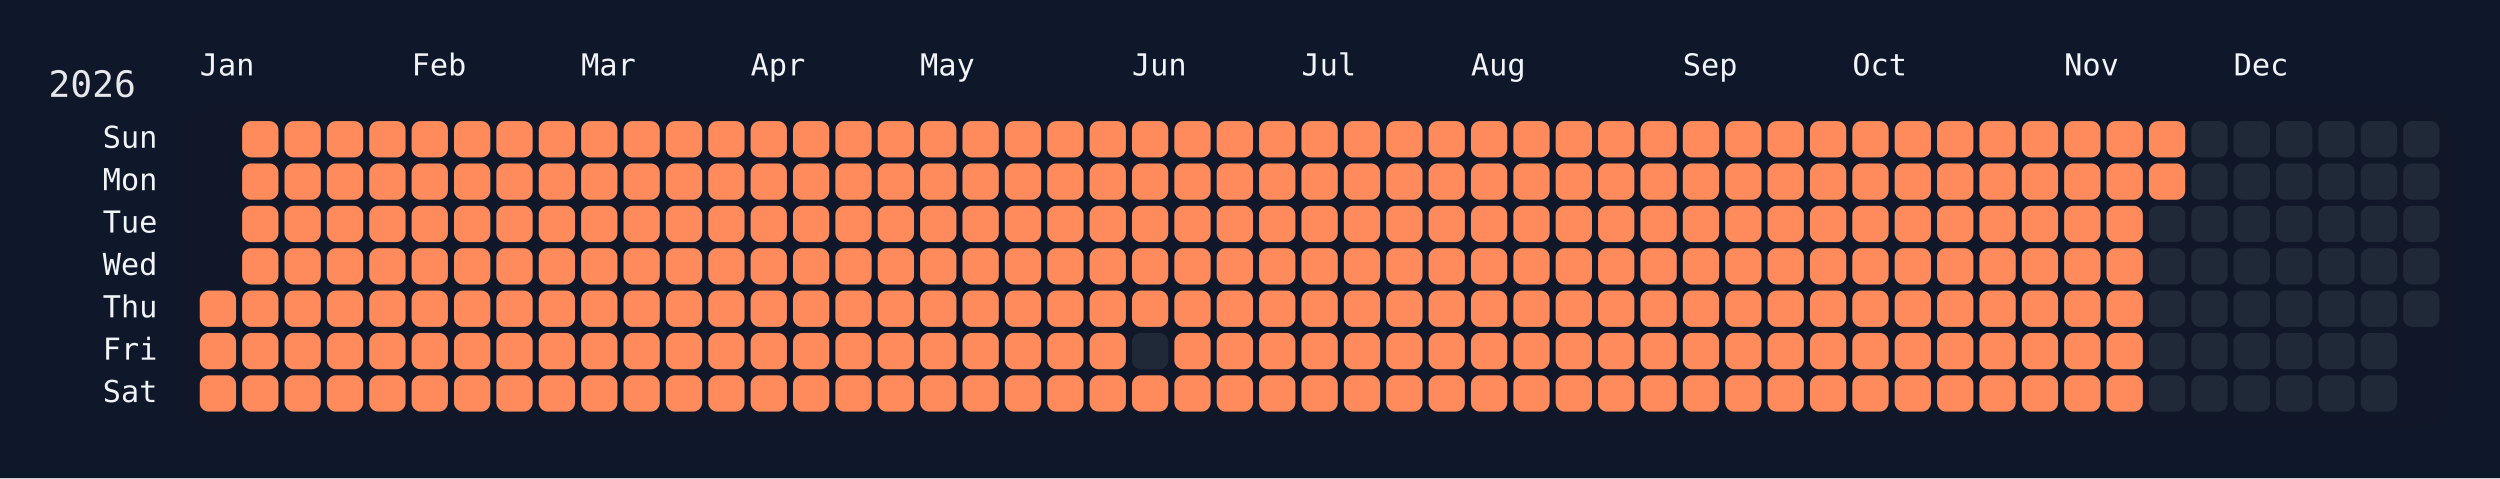
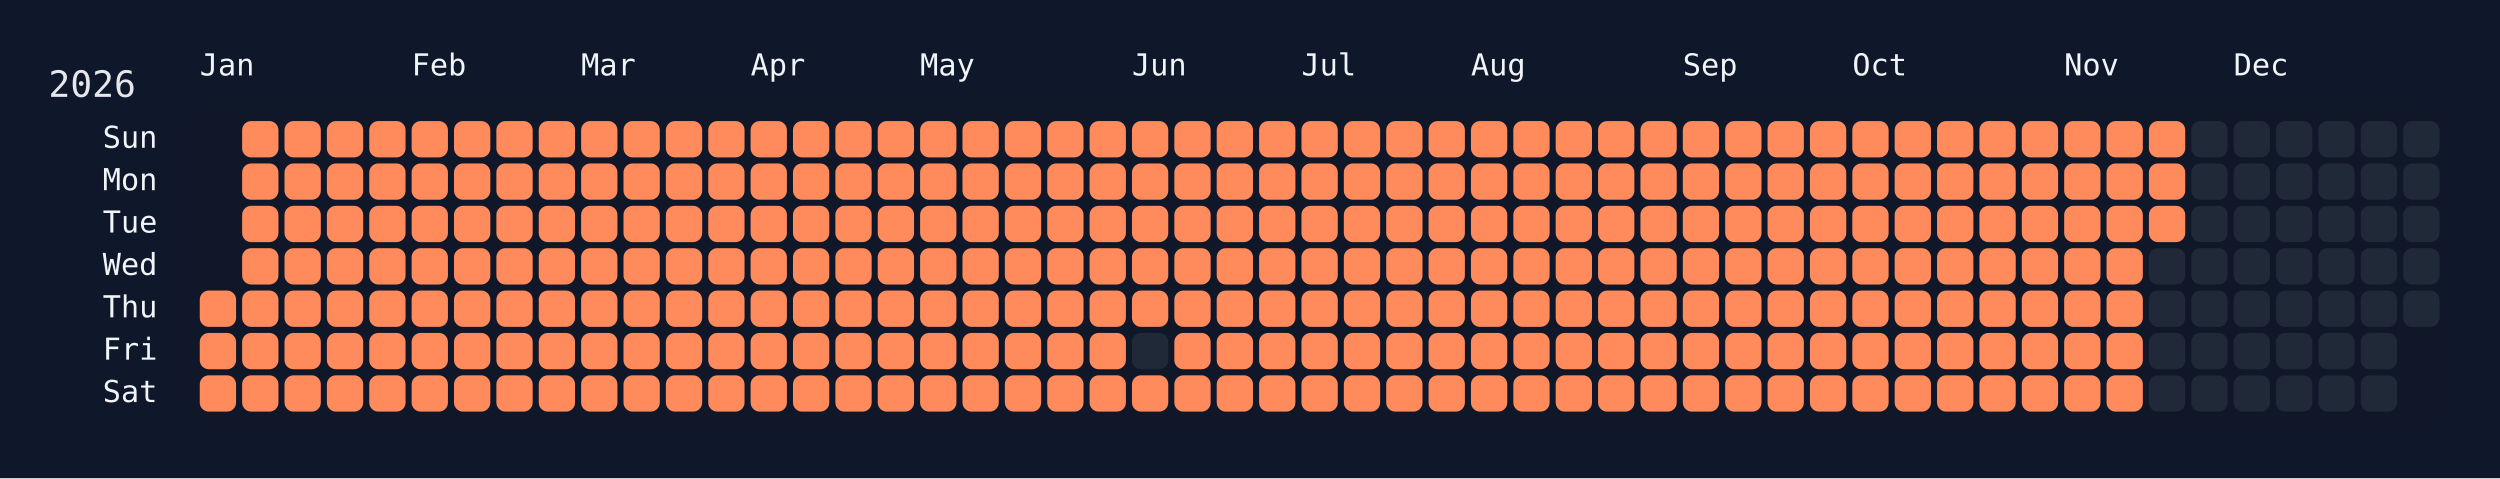
<svg xmlns="http://www.w3.org/2000/svg" width="826" height="158" viewBox="0 0 826 158">
  <rect width="826" height="158" fill="#0f172a" />
  <rect x="60" y="34" width="750" height="108" rx="12" ry="12" fill="rgba(15, 23, 42, 0.8)" />
  <text x="16" y="32" font-size="12" fill="#e5e7eb" font-family="JetBrains Mono, ui-monospace, SFMono-Regular, Menlo, Monaco, Consolas, monospace">2026</text>
  <text x="66" y="18" font-size="10" fill="#f1f5f9" font-family="JetBrains Mono, ui-monospace, SFMono-Regular, Menlo, Monaco, Consolas, monospace" dominant-baseline="hanging">Jan</text>
  <text x="136" y="18" font-size="10" fill="#f1f5f9" font-family="JetBrains Mono, ui-monospace, SFMono-Regular, Menlo, Monaco, Consolas, monospace" dominant-baseline="hanging">Feb</text>
  <text x="192" y="18" font-size="10" fill="#f1f5f9" font-family="JetBrains Mono, ui-monospace, SFMono-Regular, Menlo, Monaco, Consolas, monospace" dominant-baseline="hanging">Mar</text>
  <text x="248" y="18" font-size="10" fill="#f1f5f9" font-family="JetBrains Mono, ui-monospace, SFMono-Regular, Menlo, Monaco, Consolas, monospace" dominant-baseline="hanging">Apr</text>
  <text x="304" y="18" font-size="10" fill="#f1f5f9" font-family="JetBrains Mono, ui-monospace, SFMono-Regular, Menlo, Monaco, Consolas, monospace" dominant-baseline="hanging">May</text>
  <text x="374" y="18" font-size="10" fill="#f1f5f9" font-family="JetBrains Mono, ui-monospace, SFMono-Regular, Menlo, Monaco, Consolas, monospace" dominant-baseline="hanging">Jun</text>
  <text x="430" y="18" font-size="10" fill="#f1f5f9" font-family="JetBrains Mono, ui-monospace, SFMono-Regular, Menlo, Monaco, Consolas, monospace" dominant-baseline="hanging">Jul</text>
  <text x="486" y="18" font-size="10" fill="#f1f5f9" font-family="JetBrains Mono, ui-monospace, SFMono-Regular, Menlo, Monaco, Consolas, monospace" dominant-baseline="hanging">Aug</text>
  <text x="556" y="18" font-size="10" fill="#f1f5f9" font-family="JetBrains Mono, ui-monospace, SFMono-Regular, Menlo, Monaco, Consolas, monospace" dominant-baseline="hanging">Sep</text>
  <text x="612" y="18" font-size="10" fill="#f1f5f9" font-family="JetBrains Mono, ui-monospace, SFMono-Regular, Menlo, Monaco, Consolas, monospace" dominant-baseline="hanging">Oct</text>
  <text x="682" y="18" font-size="10" fill="#f1f5f9" font-family="JetBrains Mono, ui-monospace, SFMono-Regular, Menlo, Monaco, Consolas, monospace" dominant-baseline="hanging">Nov</text>
  <text x="738" y="18" font-size="10" fill="#f1f5f9" font-family="JetBrains Mono, ui-monospace, SFMono-Regular, Menlo, Monaco, Consolas, monospace" dominant-baseline="hanging">Dec</text>
  <text x="52" y="46.0" font-size="10" fill="#f1f5f9" font-family="JetBrains Mono, ui-monospace, SFMono-Regular, Menlo, Monaco, Consolas, monospace" text-anchor="end" dominant-baseline="middle">Sun</text>
  <text x="52" y="60.0" font-size="10" fill="#f1f5f9" font-family="JetBrains Mono, ui-monospace, SFMono-Regular, Menlo, Monaco, Consolas, monospace" text-anchor="end" dominant-baseline="middle">Mon</text>
  <text x="52" y="74.0" font-size="10" fill="#f1f5f9" font-family="JetBrains Mono, ui-monospace, SFMono-Regular, Menlo, Monaco, Consolas, monospace" text-anchor="end" dominant-baseline="middle">Tue</text>
  <text x="52" y="88.0" font-size="10" fill="#f1f5f9" font-family="JetBrains Mono, ui-monospace, SFMono-Regular, Menlo, Monaco, Consolas, monospace" text-anchor="end" dominant-baseline="middle">Wed</text>
  <text x="52" y="102.0" font-size="10" fill="#f1f5f9" font-family="JetBrains Mono, ui-monospace, SFMono-Regular, Menlo, Monaco, Consolas, monospace" text-anchor="end" dominant-baseline="middle">Thu</text>
  <text x="52" y="116.0" font-size="10" fill="#f1f5f9" font-family="JetBrains Mono, ui-monospace, SFMono-Regular, Menlo, Monaco, Consolas, monospace" text-anchor="end" dominant-baseline="middle">Fri</text>
  <text x="52" y="130.0" font-size="10" fill="#f1f5f9" font-family="JetBrains Mono, ui-monospace, SFMono-Regular, Menlo, Monaco, Consolas, monospace" text-anchor="end" dominant-baseline="middle">Sat</text>
  <g transform="translate(66,40)">
    <rect x="0" y="56" width="12" height="12" rx="3" ry="3" fill="#ff8a5b" data-date="2026-01-01" />
    <rect x="0" y="70" width="12" height="12" rx="3" ry="3" fill="#ff8a5b" data-date="2026-01-02" />
    <rect x="0" y="84" width="12" height="12" rx="3" ry="3" fill="#ff8a5b" data-date="2026-01-03" />
    <rect x="14" y="0" width="12" height="12" rx="3" ry="3" fill="#ff8a5b" data-date="2026-01-04" />
    <rect x="14" y="14" width="12" height="12" rx="3" ry="3" fill="#ff8a5b" data-date="2026-01-05" />
    <rect x="14" y="28" width="12" height="12" rx="3" ry="3" fill="#ff8a5b" data-date="2026-01-06" />
    <rect x="14" y="42" width="12" height="12" rx="3" ry="3" fill="#ff8a5b" data-date="2026-01-07" />
    <rect x="14" y="56" width="12" height="12" rx="3" ry="3" fill="#ff8a5b" data-date="2026-01-08" />
    <rect x="14" y="70" width="12" height="12" rx="3" ry="3" fill="#ff8a5b" data-date="2026-01-09" />
    <rect x="14" y="84" width="12" height="12" rx="3" ry="3" fill="#ff8a5b" data-date="2026-01-10" />
    <rect x="28" y="0" width="12" height="12" rx="3" ry="3" fill="#ff8a5b" data-date="2026-01-11" />
    <rect x="28" y="14" width="12" height="12" rx="3" ry="3" fill="#ff8a5b" data-date="2026-01-12" />
    <rect x="28" y="28" width="12" height="12" rx="3" ry="3" fill="#ff8a5b" data-date="2026-01-13" />
    <rect x="28" y="42" width="12" height="12" rx="3" ry="3" fill="#ff8a5b" data-date="2026-01-14" />
    <rect x="28" y="56" width="12" height="12" rx="3" ry="3" fill="#ff8a5b" data-date="2026-01-15" />
    <rect x="28" y="70" width="12" height="12" rx="3" ry="3" fill="#ff8a5b" data-date="2026-01-16" />
    <rect x="28" y="84" width="12" height="12" rx="3" ry="3" fill="#ff8a5b" data-date="2026-01-17" />
    <rect x="42" y="0" width="12" height="12" rx="3" ry="3" fill="#ff8a5b" data-date="2026-01-18" />
    <rect x="42" y="14" width="12" height="12" rx="3" ry="3" fill="#ff8a5b" data-date="2026-01-19" />
    <rect x="42" y="28" width="12" height="12" rx="3" ry="3" fill="#ff8a5b" data-date="2026-01-20" />
    <rect x="42" y="42" width="12" height="12" rx="3" ry="3" fill="#ff8a5b" data-date="2026-01-21" />
    <rect x="42" y="56" width="12" height="12" rx="3" ry="3" fill="#ff8a5b" data-date="2026-01-22" />
    <rect x="42" y="70" width="12" height="12" rx="3" ry="3" fill="#ff8a5b" data-date="2026-01-23" />
    <rect x="42" y="84" width="12" height="12" rx="3" ry="3" fill="#ff8a5b" data-date="2026-01-24" />
    <rect x="56" y="0" width="12" height="12" rx="3" ry="3" fill="#ff8a5b" data-date="2026-01-25" />
    <rect x="56" y="14" width="12" height="12" rx="3" ry="3" fill="#ff8a5b" data-date="2026-01-26" />
    <rect x="56" y="28" width="12" height="12" rx="3" ry="3" fill="#ff8a5b" data-date="2026-01-27" />
    <rect x="56" y="42" width="12" height="12" rx="3" ry="3" fill="#ff8a5b" data-date="2026-01-28" />
    <rect x="56" y="56" width="12" height="12" rx="3" ry="3" fill="#ff8a5b" data-date="2026-01-29" />
    <rect x="56" y="70" width="12" height="12" rx="3" ry="3" fill="#ff8a5b" data-date="2026-01-30" />
    <rect x="56" y="84" width="12" height="12" rx="3" ry="3" fill="#ff8a5b" data-date="2026-01-31" />
    <rect x="70" y="0" width="12" height="12" rx="3" ry="3" fill="#ff8a5b" data-date="2026-02-01" />
    <rect x="70" y="14" width="12" height="12" rx="3" ry="3" fill="#ff8a5b" data-date="2026-02-02" />
    <rect x="70" y="28" width="12" height="12" rx="3" ry="3" fill="#ff8a5b" data-date="2026-02-03" />
    <rect x="70" y="42" width="12" height="12" rx="3" ry="3" fill="#ff8a5b" data-date="2026-02-04" />
    <rect x="70" y="56" width="12" height="12" rx="3" ry="3" fill="#ff8a5b" data-date="2026-02-05" />
    <rect x="70" y="70" width="12" height="12" rx="3" ry="3" fill="#ff8a5b" data-date="2026-02-06" />
    <rect x="70" y="84" width="12" height="12" rx="3" ry="3" fill="#ff8a5b" data-date="2026-02-07" />
    <rect x="84" y="0" width="12" height="12" rx="3" ry="3" fill="#ff8a5b" data-date="2026-02-08" />
    <rect x="84" y="14" width="12" height="12" rx="3" ry="3" fill="#ff8a5b" data-date="2026-02-09" />
    <rect x="84" y="28" width="12" height="12" rx="3" ry="3" fill="#ff8a5b" data-date="2026-02-10" />
    <rect x="84" y="42" width="12" height="12" rx="3" ry="3" fill="#ff8a5b" data-date="2026-02-11" />
    <rect x="84" y="56" width="12" height="12" rx="3" ry="3" fill="#ff8a5b" data-date="2026-02-12" />
    <rect x="84" y="70" width="12" height="12" rx="3" ry="3" fill="#ff8a5b" data-date="2026-02-13" />
    <rect x="84" y="84" width="12" height="12" rx="3" ry="3" fill="#ff8a5b" data-date="2026-02-14" />
    <rect x="98" y="0" width="12" height="12" rx="3" ry="3" fill="#ff8a5b" data-date="2026-02-15" />
    <rect x="98" y="14" width="12" height="12" rx="3" ry="3" fill="#ff8a5b" data-date="2026-02-16" />
    <rect x="98" y="28" width="12" height="12" rx="3" ry="3" fill="#ff8a5b" data-date="2026-02-17" />
    <rect x="98" y="42" width="12" height="12" rx="3" ry="3" fill="#ff8a5b" data-date="2026-02-18" />
    <rect x="98" y="56" width="12" height="12" rx="3" ry="3" fill="#ff8a5b" data-date="2026-02-19" />
    <rect x="98" y="70" width="12" height="12" rx="3" ry="3" fill="#ff8a5b" data-date="2026-02-20" />
    <rect x="98" y="84" width="12" height="12" rx="3" ry="3" fill="#ff8a5b" data-date="2026-02-21" />
    <rect x="112" y="0" width="12" height="12" rx="3" ry="3" fill="#ff8a5b" data-date="2026-02-22" />
    <rect x="112" y="14" width="12" height="12" rx="3" ry="3" fill="#ff8a5b" data-date="2026-02-23" />
    <rect x="112" y="28" width="12" height="12" rx="3" ry="3" fill="#ff8a5b" data-date="2026-02-24" />
    <rect x="112" y="42" width="12" height="12" rx="3" ry="3" fill="#ff8a5b" data-date="2026-02-25" />
    <rect x="112" y="56" width="12" height="12" rx="3" ry="3" fill="#ff8a5b" data-date="2026-02-26" />
    <rect x="112" y="70" width="12" height="12" rx="3" ry="3" fill="#ff8a5b" data-date="2026-02-27" />
    <rect x="112" y="84" width="12" height="12" rx="3" ry="3" fill="#ff8a5b" data-date="2026-02-28" />
    <rect x="126" y="0" width="12" height="12" rx="3" ry="3" fill="#ff8a5b" data-date="2026-03-01" />
    <rect x="126" y="14" width="12" height="12" rx="3" ry="3" fill="#ff8a5b" data-date="2026-03-02" />
    <rect x="126" y="28" width="12" height="12" rx="3" ry="3" fill="#ff8a5b" data-date="2026-03-03" />
    <rect x="126" y="42" width="12" height="12" rx="3" ry="3" fill="#ff8a5b" data-date="2026-03-04" />
    <rect x="126" y="56" width="12" height="12" rx="3" ry="3" fill="#ff8a5b" data-date="2026-03-05" />
    <rect x="126" y="70" width="12" height="12" rx="3" ry="3" fill="#ff8a5b" data-date="2026-03-06" />
    <rect x="126" y="84" width="12" height="12" rx="3" ry="3" fill="#ff8a5b" data-date="2026-03-07" />
    <rect x="140" y="0" width="12" height="12" rx="3" ry="3" fill="#ff8a5b" data-date="2026-03-08" />
    <rect x="140" y="14" width="12" height="12" rx="3" ry="3" fill="#ff8a5b" data-date="2026-03-09" />
    <rect x="140" y="28" width="12" height="12" rx="3" ry="3" fill="#ff8a5b" data-date="2026-03-10" />
    <rect x="140" y="42" width="12" height="12" rx="3" ry="3" fill="#ff8a5b" data-date="2026-03-11" />
    <rect x="140" y="56" width="12" height="12" rx="3" ry="3" fill="#ff8a5b" data-date="2026-03-12" />
    <rect x="140" y="70" width="12" height="12" rx="3" ry="3" fill="#ff8a5b" data-date="2026-03-13" />
    <rect x="140" y="84" width="12" height="12" rx="3" ry="3" fill="#ff8a5b" data-date="2026-03-14" />
    <rect x="154" y="0" width="12" height="12" rx="3" ry="3" fill="#ff8a5b" data-date="2026-03-15" />
    <rect x="154" y="14" width="12" height="12" rx="3" ry="3" fill="#ff8a5b" data-date="2026-03-16" />
    <rect x="154" y="28" width="12" height="12" rx="3" ry="3" fill="#ff8a5b" data-date="2026-03-17" />
    <rect x="154" y="42" width="12" height="12" rx="3" ry="3" fill="#ff8a5b" data-date="2026-03-18" />
    <rect x="154" y="56" width="12" height="12" rx="3" ry="3" fill="#ff8a5b" data-date="2026-03-19" />
    <rect x="154" y="70" width="12" height="12" rx="3" ry="3" fill="#ff8a5b" data-date="2026-03-20" />
    <rect x="154" y="84" width="12" height="12" rx="3" ry="3" fill="#ff8a5b" data-date="2026-03-21" />
    <rect x="168" y="0" width="12" height="12" rx="3" ry="3" fill="#ff8a5b" data-date="2026-03-22" />
    <rect x="168" y="14" width="12" height="12" rx="3" ry="3" fill="#ff8a5b" data-date="2026-03-23" />
    <rect x="168" y="28" width="12" height="12" rx="3" ry="3" fill="#ff8a5b" data-date="2026-03-24" />
    <rect x="168" y="42" width="12" height="12" rx="3" ry="3" fill="#ff8a5b" data-date="2026-03-25" />
    <rect x="168" y="56" width="12" height="12" rx="3" ry="3" fill="#ff8a5b" data-date="2026-03-26" />
    <rect x="168" y="70" width="12" height="12" rx="3" ry="3" fill="#ff8a5b" data-date="2026-03-27" />
    <rect x="168" y="84" width="12" height="12" rx="3" ry="3" fill="#ff8a5b" data-date="2026-03-28" />
    <rect x="182" y="0" width="12" height="12" rx="3" ry="3" fill="#ff8a5b" data-date="2026-03-29" />
    <rect x="182" y="14" width="12" height="12" rx="3" ry="3" fill="#ff8a5b" data-date="2026-03-30" />
    <rect x="182" y="28" width="12" height="12" rx="3" ry="3" fill="#ff8a5b" data-date="2026-03-31" />
    <rect x="182" y="42" width="12" height="12" rx="3" ry="3" fill="#ff8a5b" data-date="2026-04-01" />
    <rect x="182" y="56" width="12" height="12" rx="3" ry="3" fill="#ff8a5b" data-date="2026-04-02" />
    <rect x="182" y="70" width="12" height="12" rx="3" ry="3" fill="#ff8a5b" data-date="2026-04-03" />
    <rect x="182" y="84" width="12" height="12" rx="3" ry="3" fill="#ff8a5b" data-date="2026-04-04" />
    <rect x="196" y="0" width="12" height="12" rx="3" ry="3" fill="#ff8a5b" data-date="2026-04-05" />
    <rect x="196" y="14" width="12" height="12" rx="3" ry="3" fill="#ff8a5b" data-date="2026-04-06" />
    <rect x="196" y="28" width="12" height="12" rx="3" ry="3" fill="#ff8a5b" data-date="2026-04-07" />
    <rect x="196" y="42" width="12" height="12" rx="3" ry="3" fill="#ff8a5b" data-date="2026-04-08" />
    <rect x="196" y="56" width="12" height="12" rx="3" ry="3" fill="#ff8a5b" data-date="2026-04-09" />
    <rect x="196" y="70" width="12" height="12" rx="3" ry="3" fill="#ff8a5b" data-date="2026-04-10" />
    <rect x="196" y="84" width="12" height="12" rx="3" ry="3" fill="#ff8a5b" data-date="2026-04-11" />
    <rect x="210" y="0" width="12" height="12" rx="3" ry="3" fill="#ff8a5b" data-date="2026-04-12" />
    <rect x="210" y="14" width="12" height="12" rx="3" ry="3" fill="#ff8a5b" data-date="2026-04-13" />
    <rect x="210" y="28" width="12" height="12" rx="3" ry="3" fill="#ff8a5b" data-date="2026-04-14" />
    <rect x="210" y="42" width="12" height="12" rx="3" ry="3" fill="#ff8a5b" data-date="2026-04-15" />
    <rect x="210" y="56" width="12" height="12" rx="3" ry="3" fill="#ff8a5b" data-date="2026-04-16" />
    <rect x="210" y="70" width="12" height="12" rx="3" ry="3" fill="#ff8a5b" data-date="2026-04-17" />
    <rect x="210" y="84" width="12" height="12" rx="3" ry="3" fill="#ff8a5b" data-date="2026-04-18" />
    <rect x="224" y="0" width="12" height="12" rx="3" ry="3" fill="#ff8a5b" data-date="2026-04-19" />
    <rect x="224" y="14" width="12" height="12" rx="3" ry="3" fill="#ff8a5b" data-date="2026-04-20" />
    <rect x="224" y="28" width="12" height="12" rx="3" ry="3" fill="#ff8a5b" data-date="2026-04-21" />
    <rect x="224" y="42" width="12" height="12" rx="3" ry="3" fill="#ff8a5b" data-date="2026-04-22" />
    <rect x="224" y="56" width="12" height="12" rx="3" ry="3" fill="#ff8a5b" data-date="2026-04-23" />
    <rect x="224" y="70" width="12" height="12" rx="3" ry="3" fill="#ff8a5b" data-date="2026-04-24" />
    <rect x="224" y="84" width="12" height="12" rx="3" ry="3" fill="#ff8a5b" data-date="2026-04-25" />
    <rect x="238" y="0" width="12" height="12" rx="3" ry="3" fill="#ff8a5b" data-date="2026-04-26" />
    <rect x="238" y="14" width="12" height="12" rx="3" ry="3" fill="#ff8a5b" data-date="2026-04-27" />
    <rect x="238" y="28" width="12" height="12" rx="3" ry="3" fill="#ff8a5b" data-date="2026-04-28" />
    <rect x="238" y="42" width="12" height="12" rx="3" ry="3" fill="#ff8a5b" data-date="2026-04-29" />
    <rect x="238" y="56" width="12" height="12" rx="3" ry="3" fill="#ff8a5b" data-date="2026-04-30" />
    <rect x="238" y="70" width="12" height="12" rx="3" ry="3" fill="#ff8a5b" data-date="2026-05-01" />
    <rect x="238" y="84" width="12" height="12" rx="3" ry="3" fill="#ff8a5b" data-date="2026-05-02" />
    <rect x="252" y="0" width="12" height="12" rx="3" ry="3" fill="#ff8a5b" data-date="2026-05-03" />
    <rect x="252" y="14" width="12" height="12" rx="3" ry="3" fill="#ff8a5b" data-date="2026-05-04" />
    <rect x="252" y="28" width="12" height="12" rx="3" ry="3" fill="#ff8a5b" data-date="2026-05-05" />
    <rect x="252" y="42" width="12" height="12" rx="3" ry="3" fill="#ff8a5b" data-date="2026-05-06" />
    <rect x="252" y="56" width="12" height="12" rx="3" ry="3" fill="#ff8a5b" data-date="2026-05-07" />
    <rect x="252" y="70" width="12" height="12" rx="3" ry="3" fill="#ff8a5b" data-date="2026-05-08" />
    <rect x="252" y="84" width="12" height="12" rx="3" ry="3" fill="#ff8a5b" data-date="2026-05-09" />
    <rect x="266" y="0" width="12" height="12" rx="3" ry="3" fill="#ff8a5b" data-date="2026-05-10" />
    <rect x="266" y="14" width="12" height="12" rx="3" ry="3" fill="#ff8a5b" data-date="2026-05-11" />
    <rect x="266" y="28" width="12" height="12" rx="3" ry="3" fill="#ff8a5b" data-date="2026-05-12" />
    <rect x="266" y="42" width="12" height="12" rx="3" ry="3" fill="#ff8a5b" data-date="2026-05-13" />
    <rect x="266" y="56" width="12" height="12" rx="3" ry="3" fill="#ff8a5b" data-date="2026-05-14" />
    <rect x="266" y="70" width="12" height="12" rx="3" ry="3" fill="#ff8a5b" data-date="2026-05-15" />
    <rect x="266" y="84" width="12" height="12" rx="3" ry="3" fill="#ff8a5b" data-date="2026-05-16" />
    <rect x="280" y="0" width="12" height="12" rx="3" ry="3" fill="#ff8a5b" data-date="2026-05-17" />
    <rect x="280" y="14" width="12" height="12" rx="3" ry="3" fill="#ff8a5b" data-date="2026-05-18" />
    <rect x="280" y="28" width="12" height="12" rx="3" ry="3" fill="#ff8a5b" data-date="2026-05-19" />
    <rect x="280" y="42" width="12" height="12" rx="3" ry="3" fill="#ff8a5b" data-date="2026-05-20" />
    <rect x="280" y="56" width="12" height="12" rx="3" ry="3" fill="#ff8a5b" data-date="2026-05-21" />
    <rect x="280" y="70" width="12" height="12" rx="3" ry="3" fill="#ff8a5b" data-date="2026-05-22" />
    <rect x="280" y="84" width="12" height="12" rx="3" ry="3" fill="#ff8a5b" data-date="2026-05-23" />
    <rect x="294" y="0" width="12" height="12" rx="3" ry="3" fill="#ff8a5b" data-date="2026-05-24" />
    <rect x="294" y="14" width="12" height="12" rx="3" ry="3" fill="#ff8a5b" data-date="2026-05-25" />
    <rect x="294" y="28" width="12" height="12" rx="3" ry="3" fill="#ff8a5b" data-date="2026-05-26" />
    <rect x="294" y="42" width="12" height="12" rx="3" ry="3" fill="#ff8a5b" data-date="2026-05-27" />
    <rect x="294" y="56" width="12" height="12" rx="3" ry="3" fill="#ff8a5b" data-date="2026-05-28" />
    <rect x="294" y="70" width="12" height="12" rx="3" ry="3" fill="#ff8a5b" data-date="2026-05-29" />
    <rect x="294" y="84" width="12" height="12" rx="3" ry="3" fill="#ff8a5b" data-date="2026-05-30" />
    <rect x="308" y="0" width="12" height="12" rx="3" ry="3" fill="#ff8a5b" data-date="2026-05-31" />
    <rect x="308" y="14" width="12" height="12" rx="3" ry="3" fill="#ff8a5b" data-date="2026-06-01" />
    <rect x="308" y="28" width="12" height="12" rx="3" ry="3" fill="#ff8a5b" data-date="2026-06-02" />
    <rect x="308" y="42" width="12" height="12" rx="3" ry="3" fill="#ff8a5b" data-date="2026-06-03" />
    <rect x="308" y="56" width="12" height="12" rx="3" ry="3" fill="#ff8a5b" data-date="2026-06-04" />
    <rect x="308" y="70" width="12" height="12" rx="3" ry="3" fill="#1f2937" data-date="2026-06-05" />
    <rect x="308" y="84" width="12" height="12" rx="3" ry="3" fill="#ff8a5b" data-date="2026-06-06" />
    <rect x="322" y="0" width="12" height="12" rx="3" ry="3" fill="#ff8a5b" data-date="2026-06-07" />
    <rect x="322" y="14" width="12" height="12" rx="3" ry="3" fill="#ff8a5b" data-date="2026-06-08" />
    <rect x="322" y="28" width="12" height="12" rx="3" ry="3" fill="#ff8a5b" data-date="2026-06-09" />
    <rect x="322" y="42" width="12" height="12" rx="3" ry="3" fill="#ff8a5b" data-date="2026-06-10" />
    <rect x="322" y="56" width="12" height="12" rx="3" ry="3" fill="#ff8a5b" data-date="2026-06-11" />
    <rect x="322" y="70" width="12" height="12" rx="3" ry="3" fill="#ff8a5b" data-date="2026-06-12" />
    <rect x="322" y="84" width="12" height="12" rx="3" ry="3" fill="#ff8a5b" data-date="2026-06-13" />
    <rect x="336" y="0" width="12" height="12" rx="3" ry="3" fill="#ff8a5b" data-date="2026-06-14" />
    <rect x="336" y="14" width="12" height="12" rx="3" ry="3" fill="#ff8a5b" data-date="2026-06-15" />
    <rect x="336" y="28" width="12" height="12" rx="3" ry="3" fill="#ff8a5b" data-date="2026-06-16" />
    <rect x="336" y="42" width="12" height="12" rx="3" ry="3" fill="#ff8a5b" data-date="2026-06-17" />
    <rect x="336" y="56" width="12" height="12" rx="3" ry="3" fill="#ff8a5b" data-date="2026-06-18" />
    <rect x="336" y="70" width="12" height="12" rx="3" ry="3" fill="#ff8a5b" data-date="2026-06-19" />
    <rect x="336" y="84" width="12" height="12" rx="3" ry="3" fill="#ff8a5b" data-date="2026-06-20" />
    <rect x="350" y="0" width="12" height="12" rx="3" ry="3" fill="#ff8a5b" data-date="2026-06-21" />
    <rect x="350" y="14" width="12" height="12" rx="3" ry="3" fill="#ff8a5b" data-date="2026-06-22" />
    <rect x="350" y="28" width="12" height="12" rx="3" ry="3" fill="#ff8a5b" data-date="2026-06-23" />
    <rect x="350" y="42" width="12" height="12" rx="3" ry="3" fill="#ff8a5b" data-date="2026-06-24" />
    <rect x="350" y="56" width="12" height="12" rx="3" ry="3" fill="#ff8a5b" data-date="2026-06-25" />
    <rect x="350" y="70" width="12" height="12" rx="3" ry="3" fill="#ff8a5b" data-date="2026-06-26" />
    <rect x="350" y="84" width="12" height="12" rx="3" ry="3" fill="#ff8a5b" data-date="2026-06-27" />
    <rect x="364" y="0" width="12" height="12" rx="3" ry="3" fill="#ff8a5b" data-date="2026-06-28" />
    <rect x="364" y="14" width="12" height="12" rx="3" ry="3" fill="#ff8a5b" data-date="2026-06-29" />
    <rect x="364" y="28" width="12" height="12" rx="3" ry="3" fill="#ff8a5b" data-date="2026-06-30" />
    <rect x="364" y="42" width="12" height="12" rx="3" ry="3" fill="#ff8a5b" data-date="2026-07-01" />
    <rect x="364" y="56" width="12" height="12" rx="3" ry="3" fill="#ff8a5b" data-date="2026-07-02" />
    <rect x="364" y="70" width="12" height="12" rx="3" ry="3" fill="#ff8a5b" data-date="2026-07-03" />
    <rect x="364" y="84" width="12" height="12" rx="3" ry="3" fill="#ff8a5b" data-date="2026-07-04" />
    <rect x="378" y="0" width="12" height="12" rx="3" ry="3" fill="#ff8a5b" data-date="2026-07-05" />
    <rect x="378" y="14" width="12" height="12" rx="3" ry="3" fill="#ff8a5b" data-date="2026-07-06" />
    <rect x="378" y="28" width="12" height="12" rx="3" ry="3" fill="#ff8a5b" data-date="2026-07-07" />
    <rect x="378" y="42" width="12" height="12" rx="3" ry="3" fill="#ff8a5b" data-date="2026-07-08" />
    <rect x="378" y="56" width="12" height="12" rx="3" ry="3" fill="#ff8a5b" data-date="2026-07-09" />
    <rect x="378" y="70" width="12" height="12" rx="3" ry="3" fill="#ff8a5b" data-date="2026-07-10" />
    <rect x="378" y="84" width="12" height="12" rx="3" ry="3" fill="#ff8a5b" data-date="2026-07-11" />
    <rect x="392" y="0" width="12" height="12" rx="3" ry="3" fill="#ff8a5b" data-date="2026-07-12" />
    <rect x="392" y="14" width="12" height="12" rx="3" ry="3" fill="#ff8a5b" data-date="2026-07-13" />
    <rect x="392" y="28" width="12" height="12" rx="3" ry="3" fill="#ff8a5b" data-date="2026-07-14" />
    <rect x="392" y="42" width="12" height="12" rx="3" ry="3" fill="#ff8a5b" data-date="2026-07-15" />
    <rect x="392" y="56" width="12" height="12" rx="3" ry="3" fill="#ff8a5b" data-date="2026-07-16" />
    <rect x="392" y="70" width="12" height="12" rx="3" ry="3" fill="#ff8a5b" data-date="2026-07-17" />
    <rect x="392" y="84" width="12" height="12" rx="3" ry="3" fill="#ff8a5b" data-date="2026-07-18" />
    <rect x="406" y="0" width="12" height="12" rx="3" ry="3" fill="#ff8a5b" data-date="2026-07-19" />
    <rect x="406" y="14" width="12" height="12" rx="3" ry="3" fill="#ff8a5b" data-date="2026-07-20" />
    <rect x="406" y="28" width="12" height="12" rx="3" ry="3" fill="#ff8a5b" data-date="2026-07-21" />
    <rect x="406" y="42" width="12" height="12" rx="3" ry="3" fill="#ff8a5b" data-date="2026-07-22" />
    <rect x="406" y="56" width="12" height="12" rx="3" ry="3" fill="#ff8a5b" data-date="2026-07-23" />
    <rect x="406" y="70" width="12" height="12" rx="3" ry="3" fill="#ff8a5b" data-date="2026-07-24" />
    <rect x="406" y="84" width="12" height="12" rx="3" ry="3" fill="#ff8a5b" data-date="2026-07-25" />
    <rect x="420" y="0" width="12" height="12" rx="3" ry="3" fill="#ff8a5b" data-date="2026-07-26" />
    <rect x="420" y="14" width="12" height="12" rx="3" ry="3" fill="#ff8a5b" data-date="2026-07-27" />
    <rect x="420" y="28" width="12" height="12" rx="3" ry="3" fill="#ff8a5b" data-date="2026-07-28" />
    <rect x="420" y="42" width="12" height="12" rx="3" ry="3" fill="#ff8a5b" data-date="2026-07-29" />
    <rect x="420" y="56" width="12" height="12" rx="3" ry="3" fill="#ff8a5b" data-date="2026-07-30" />
    <rect x="420" y="70" width="12" height="12" rx="3" ry="3" fill="#ff8a5b" data-date="2026-07-31" />
    <rect x="420" y="84" width="12" height="12" rx="3" ry="3" fill="#ff8a5b" data-date="2026-08-01" />
    <rect x="434" y="0" width="12" height="12" rx="3" ry="3" fill="#ff8a5b" data-date="2026-08-02" />
    <rect x="434" y="14" width="12" height="12" rx="3" ry="3" fill="#ff8a5b" data-date="2026-08-03" />
    <rect x="434" y="28" width="12" height="12" rx="3" ry="3" fill="#ff8a5b" data-date="2026-08-04" />
    <rect x="434" y="42" width="12" height="12" rx="3" ry="3" fill="#ff8a5b" data-date="2026-08-05" />
    <rect x="434" y="56" width="12" height="12" rx="3" ry="3" fill="#ff8a5b" data-date="2026-08-06" />
    <rect x="434" y="70" width="12" height="12" rx="3" ry="3" fill="#ff8a5b" data-date="2026-08-07" />
    <rect x="434" y="84" width="12" height="12" rx="3" ry="3" fill="#ff8a5b" data-date="2026-08-08" />
    <rect x="448" y="0" width="12" height="12" rx="3" ry="3" fill="#ff8a5b" data-date="2026-08-09" />
    <rect x="448" y="14" width="12" height="12" rx="3" ry="3" fill="#ff8a5b" data-date="2026-08-10" />
    <rect x="448" y="28" width="12" height="12" rx="3" ry="3" fill="#ff8a5b" data-date="2026-08-11" />
    <rect x="448" y="42" width="12" height="12" rx="3" ry="3" fill="#ff8a5b" data-date="2026-08-12" />
    <rect x="448" y="56" width="12" height="12" rx="3" ry="3" fill="#ff8a5b" data-date="2026-08-13" />
    <rect x="448" y="70" width="12" height="12" rx="3" ry="3" fill="#ff8a5b" data-date="2026-08-14" />
    <rect x="448" y="84" width="12" height="12" rx="3" ry="3" fill="#ff8a5b" data-date="2026-08-15" />
    <rect x="462" y="0" width="12" height="12" rx="3" ry="3" fill="#ff8a5b" data-date="2026-08-16" />
    <rect x="462" y="14" width="12" height="12" rx="3" ry="3" fill="#ff8a5b" data-date="2026-08-17" />
    <rect x="462" y="28" width="12" height="12" rx="3" ry="3" fill="#ff8a5b" data-date="2026-08-18" />
    <rect x="462" y="42" width="12" height="12" rx="3" ry="3" fill="#ff8a5b" data-date="2026-08-19" />
    <rect x="462" y="56" width="12" height="12" rx="3" ry="3" fill="#ff8a5b" data-date="2026-08-20" />
    <rect x="462" y="70" width="12" height="12" rx="3" ry="3" fill="#ff8a5b" data-date="2026-08-21" />
    <rect x="462" y="84" width="12" height="12" rx="3" ry="3" fill="#ff8a5b" data-date="2026-08-22" />
    <rect x="476" y="0" width="12" height="12" rx="3" ry="3" fill="#ff8a5b" data-date="2026-08-23" />
    <rect x="476" y="14" width="12" height="12" rx="3" ry="3" fill="#ff8a5b" data-date="2026-08-24" />
    <rect x="476" y="28" width="12" height="12" rx="3" ry="3" fill="#ff8a5b" data-date="2026-08-25" />
    <rect x="476" y="42" width="12" height="12" rx="3" ry="3" fill="#ff8a5b" data-date="2026-08-26" />
    <rect x="476" y="56" width="12" height="12" rx="3" ry="3" fill="#ff8a5b" data-date="2026-08-27" />
    <rect x="476" y="70" width="12" height="12" rx="3" ry="3" fill="#ff8a5b" data-date="2026-08-28" />
    <rect x="476" y="84" width="12" height="12" rx="3" ry="3" fill="#ff8a5b" data-date="2026-08-29" />
    <rect x="490" y="0" width="12" height="12" rx="3" ry="3" fill="#ff8a5b" data-date="2026-08-30" />
    <rect x="490" y="14" width="12" height="12" rx="3" ry="3" fill="#ff8a5b" data-date="2026-08-31" />
    <rect x="490" y="28" width="12" height="12" rx="3" ry="3" fill="#ff8a5b" data-date="2026-09-01" />
    <rect x="490" y="42" width="12" height="12" rx="3" ry="3" fill="#ff8a5b" data-date="2026-09-02" />
    <rect x="490" y="56" width="12" height="12" rx="3" ry="3" fill="#ff8a5b" data-date="2026-09-03" />
    <rect x="490" y="70" width="12" height="12" rx="3" ry="3" fill="#ff8a5b" data-date="2026-09-04" />
    <rect x="490" y="84" width="12" height="12" rx="3" ry="3" fill="#ff8a5b" data-date="2026-09-05" />
    <rect x="504" y="0" width="12" height="12" rx="3" ry="3" fill="#ff8a5b" data-date="2026-09-06" />
    <rect x="504" y="14" width="12" height="12" rx="3" ry="3" fill="#ff8a5b" data-date="2026-09-07" />
    <rect x="504" y="28" width="12" height="12" rx="3" ry="3" fill="#ff8a5b" data-date="2026-09-08" />
    <rect x="504" y="42" width="12" height="12" rx="3" ry="3" fill="#ff8a5b" data-date="2026-09-09" />
    <rect x="504" y="56" width="12" height="12" rx="3" ry="3" fill="#ff8a5b" data-date="2026-09-10" />
    <rect x="504" y="70" width="12" height="12" rx="3" ry="3" fill="#ff8a5b" data-date="2026-09-11" />
    <rect x="504" y="84" width="12" height="12" rx="3" ry="3" fill="#ff8a5b" data-date="2026-09-12" />
    <rect x="518" y="0" width="12" height="12" rx="3" ry="3" fill="#ff8a5b" data-date="2026-09-13" />
    <rect x="518" y="14" width="12" height="12" rx="3" ry="3" fill="#ff8a5b" data-date="2026-09-14" />
    <rect x="518" y="28" width="12" height="12" rx="3" ry="3" fill="#ff8a5b" data-date="2026-09-15" />
    <rect x="518" y="42" width="12" height="12" rx="3" ry="3" fill="#ff8a5b" data-date="2026-09-16" />
    <rect x="518" y="56" width="12" height="12" rx="3" ry="3" fill="#ff8a5b" data-date="2026-09-17" />
    <rect x="518" y="70" width="12" height="12" rx="3" ry="3" fill="#ff8a5b" data-date="2026-09-18" />
    <rect x="518" y="84" width="12" height="12" rx="3" ry="3" fill="#ff8a5b" data-date="2026-09-19" />
    <rect x="532" y="0" width="12" height="12" rx="3" ry="3" fill="#ff8a5b" data-date="2026-09-20" />
    <rect x="532" y="14" width="12" height="12" rx="3" ry="3" fill="#ff8a5b" data-date="2026-09-21" />
    <rect x="532" y="28" width="12" height="12" rx="3" ry="3" fill="#ff8a5b" data-date="2026-09-22" />
    <rect x="532" y="42" width="12" height="12" rx="3" ry="3" fill="#ff8a5b" data-date="2026-09-23" />
    <rect x="532" y="56" width="12" height="12" rx="3" ry="3" fill="#ff8a5b" data-date="2026-09-24" />
    <rect x="532" y="70" width="12" height="12" rx="3" ry="3" fill="#ff8a5b" data-date="2026-09-25" />
    <rect x="532" y="84" width="12" height="12" rx="3" ry="3" fill="#ff8a5b" data-date="2026-09-26" />
    <rect x="546" y="0" width="12" height="12" rx="3" ry="3" fill="#ff8a5b" data-date="2026-09-27" />
    <rect x="546" y="14" width="12" height="12" rx="3" ry="3" fill="#ff8a5b" data-date="2026-09-28" />
    <rect x="546" y="28" width="12" height="12" rx="3" ry="3" fill="#ff8a5b" data-date="2026-09-29" />
    <rect x="546" y="42" width="12" height="12" rx="3" ry="3" fill="#ff8a5b" data-date="2026-09-30" />
    <rect x="546" y="56" width="12" height="12" rx="3" ry="3" fill="#ff8a5b" data-date="2026-10-01" />
    <rect x="546" y="70" width="12" height="12" rx="3" ry="3" fill="#ff8a5b" data-date="2026-10-02" />
    <rect x="546" y="84" width="12" height="12" rx="3" ry="3" fill="#ff8a5b" data-date="2026-10-03" />
    <rect x="560" y="0" width="12" height="12" rx="3" ry="3" fill="#ff8a5b" data-date="2026-10-04" />
    <rect x="560" y="14" width="12" height="12" rx="3" ry="3" fill="#ff8a5b" data-date="2026-10-05" />
    <rect x="560" y="28" width="12" height="12" rx="3" ry="3" fill="#ff8a5b" data-date="2026-10-06" />
    <rect x="560" y="42" width="12" height="12" rx="3" ry="3" fill="#ff8a5b" data-date="2026-10-07" />
    <rect x="560" y="56" width="12" height="12" rx="3" ry="3" fill="#ff8a5b" data-date="2026-10-08" />
    <rect x="560" y="70" width="12" height="12" rx="3" ry="3" fill="#ff8a5b" data-date="2026-10-09" />
    <rect x="560" y="84" width="12" height="12" rx="3" ry="3" fill="#ff8a5b" data-date="2026-10-10" />
    <rect x="574" y="0" width="12" height="12" rx="3" ry="3" fill="#ff8a5b" data-date="2026-10-11" />
    <rect x="574" y="14" width="12" height="12" rx="3" ry="3" fill="#ff8a5b" data-date="2026-10-12" />
    <rect x="574" y="28" width="12" height="12" rx="3" ry="3" fill="#ff8a5b" data-date="2026-10-13" />
    <rect x="574" y="42" width="12" height="12" rx="3" ry="3" fill="#ff8a5b" data-date="2026-10-14" />
    <rect x="574" y="56" width="12" height="12" rx="3" ry="3" fill="#ff8a5b" data-date="2026-10-15" />
    <rect x="574" y="70" width="12" height="12" rx="3" ry="3" fill="#ff8a5b" data-date="2026-10-16" />
    <rect x="574" y="84" width="12" height="12" rx="3" ry="3" fill="#ff8a5b" data-date="2026-10-17" />
    <rect x="588" y="0" width="12" height="12" rx="3" ry="3" fill="#ff8a5b" data-date="2026-10-18" />
    <rect x="588" y="14" width="12" height="12" rx="3" ry="3" fill="#ff8a5b" data-date="2026-10-19" />
    <rect x="588" y="28" width="12" height="12" rx="3" ry="3" fill="#ff8a5b" data-date="2026-10-20" />
    <rect x="588" y="42" width="12" height="12" rx="3" ry="3" fill="#ff8a5b" data-date="2026-10-21" />
    <rect x="588" y="56" width="12" height="12" rx="3" ry="3" fill="#ff8a5b" data-date="2026-10-22" />
    <rect x="588" y="70" width="12" height="12" rx="3" ry="3" fill="#ff8a5b" data-date="2026-10-23" />
    <rect x="588" y="84" width="12" height="12" rx="3" ry="3" fill="#ff8a5b" data-date="2026-10-24" />
    <rect x="602" y="0" width="12" height="12" rx="3" ry="3" fill="#ff8a5b" data-date="2026-10-25" />
    <rect x="602" y="14" width="12" height="12" rx="3" ry="3" fill="#ff8a5b" data-date="2026-10-26" />
    <rect x="602" y="28" width="12" height="12" rx="3" ry="3" fill="#ff8a5b" data-date="2026-10-27" />
    <rect x="602" y="42" width="12" height="12" rx="3" ry="3" fill="#ff8a5b" data-date="2026-10-28" />
    <rect x="602" y="56" width="12" height="12" rx="3" ry="3" fill="#ff8a5b" data-date="2026-10-29" />
    <rect x="602" y="70" width="12" height="12" rx="3" ry="3" fill="#ff8a5b" data-date="2026-10-30" />
    <rect x="602" y="84" width="12" height="12" rx="3" ry="3" fill="#ff8a5b" data-date="2026-10-31" />
    <rect x="616" y="0" width="12" height="12" rx="3" ry="3" fill="#ff8a5b" data-date="2026-11-01" />
    <rect x="616" y="14" width="12" height="12" rx="3" ry="3" fill="#ff8a5b" data-date="2026-11-02" />
    <rect x="616" y="28" width="12" height="12" rx="3" ry="3" fill="#ff8a5b" data-date="2026-11-03" />
    <rect x="616" y="42" width="12" height="12" rx="3" ry="3" fill="#ff8a5b" data-date="2026-11-04" />
    <rect x="616" y="56" width="12" height="12" rx="3" ry="3" fill="#ff8a5b" data-date="2026-11-05" />
    <rect x="616" y="70" width="12" height="12" rx="3" ry="3" fill="#ff8a5b" data-date="2026-11-06" />
    <rect x="616" y="84" width="12" height="12" rx="3" ry="3" fill="#ff8a5b" data-date="2026-11-07" />
    <rect x="630" y="0" width="12" height="12" rx="3" ry="3" fill="#ff8a5b" data-date="2026-11-08" />
    <rect x="630" y="14" width="12" height="12" rx="3" ry="3" fill="#ff8a5b" data-date="2026-11-09" />
    <rect x="630" y="28" width="12" height="12" rx="3" ry="3" fill="#ff8a5b" data-date="2026-11-10" />
    <rect x="630" y="42" width="12" height="12" rx="3" ry="3" fill="#ff8a5b" data-date="2026-11-11" />
    <rect x="630" y="56" width="12" height="12" rx="3" ry="3" fill="#ff8a5b" data-date="2026-11-12" />
    <rect x="630" y="70" width="12" height="12" rx="3" ry="3" fill="#ff8a5b" data-date="2026-11-13" />
    <rect x="630" y="84" width="12" height="12" rx="3" ry="3" fill="#ff8a5b" data-date="2026-11-14" />
    <rect x="644" y="0" width="12" height="12" rx="3" ry="3" fill="#ff8a5b" data-date="2026-11-15" />
    <rect x="644" y="14" width="12" height="12" rx="3" ry="3" fill="#ff8a5b" data-date="2026-11-16" />
-     <rect x="644" y="28" width="12" height="12" rx="3" ry="3" fill="#1f2937" data-date="2026-11-17" />
+     <rect x="644" y="28" width="12" height="12" rx="3" ry="3" fill="#ff8a5b" data-date="2026-11-17" />
    <rect x="644" y="42" width="12" height="12" rx="3" ry="3" fill="#1f2937" data-date="2026-11-18" />
    <rect x="644" y="56" width="12" height="12" rx="3" ry="3" fill="#1f2937" data-date="2026-11-19" />
    <rect x="644" y="70" width="12" height="12" rx="3" ry="3" fill="#1f2937" data-date="2026-11-20" />
    <rect x="644" y="84" width="12" height="12" rx="3" ry="3" fill="#1f2937" data-date="2026-11-21" />
    <rect x="658" y="0" width="12" height="12" rx="3" ry="3" fill="#1f2937" data-date="2026-11-22" />
    <rect x="658" y="14" width="12" height="12" rx="3" ry="3" fill="#1f2937" data-date="2026-11-23" />
    <rect x="658" y="28" width="12" height="12" rx="3" ry="3" fill="#1f2937" data-date="2026-11-24" />
    <rect x="658" y="42" width="12" height="12" rx="3" ry="3" fill="#1f2937" data-date="2026-11-25" />
    <rect x="658" y="56" width="12" height="12" rx="3" ry="3" fill="#1f2937" data-date="2026-11-26" />
    <rect x="658" y="70" width="12" height="12" rx="3" ry="3" fill="#1f2937" data-date="2026-11-27" />
    <rect x="658" y="84" width="12" height="12" rx="3" ry="3" fill="#1f2937" data-date="2026-11-28" />
    <rect x="672" y="0" width="12" height="12" rx="3" ry="3" fill="#1f2937" data-date="2026-11-29" />
    <rect x="672" y="14" width="12" height="12" rx="3" ry="3" fill="#1f2937" data-date="2026-11-30" />
    <rect x="672" y="28" width="12" height="12" rx="3" ry="3" fill="#1f2937" data-date="2026-12-01" />
    <rect x="672" y="42" width="12" height="12" rx="3" ry="3" fill="#1f2937" data-date="2026-12-02" />
    <rect x="672" y="56" width="12" height="12" rx="3" ry="3" fill="#1f2937" data-date="2026-12-03" />
    <rect x="672" y="70" width="12" height="12" rx="3" ry="3" fill="#1f2937" data-date="2026-12-04" />
    <rect x="672" y="84" width="12" height="12" rx="3" ry="3" fill="#1f2937" data-date="2026-12-05" />
    <rect x="686" y="0" width="12" height="12" rx="3" ry="3" fill="#1f2937" data-date="2026-12-06" />
    <rect x="686" y="14" width="12" height="12" rx="3" ry="3" fill="#1f2937" data-date="2026-12-07" />
    <rect x="686" y="28" width="12" height="12" rx="3" ry="3" fill="#1f2937" data-date="2026-12-08" />
    <rect x="686" y="42" width="12" height="12" rx="3" ry="3" fill="#1f2937" data-date="2026-12-09" />
    <rect x="686" y="56" width="12" height="12" rx="3" ry="3" fill="#1f2937" data-date="2026-12-10" />
    <rect x="686" y="70" width="12" height="12" rx="3" ry="3" fill="#1f2937" data-date="2026-12-11" />
    <rect x="686" y="84" width="12" height="12" rx="3" ry="3" fill="#1f2937" data-date="2026-12-12" />
    <rect x="700" y="0" width="12" height="12" rx="3" ry="3" fill="#1f2937" data-date="2026-12-13" />
    <rect x="700" y="14" width="12" height="12" rx="3" ry="3" fill="#1f2937" data-date="2026-12-14" />
    <rect x="700" y="28" width="12" height="12" rx="3" ry="3" fill="#1f2937" data-date="2026-12-15" />
    <rect x="700" y="42" width="12" height="12" rx="3" ry="3" fill="#1f2937" data-date="2026-12-16" />
    <rect x="700" y="56" width="12" height="12" rx="3" ry="3" fill="#1f2937" data-date="2026-12-17" />
    <rect x="700" y="70" width="12" height="12" rx="3" ry="3" fill="#1f2937" data-date="2026-12-18" />
    <rect x="700" y="84" width="12" height="12" rx="3" ry="3" fill="#1f2937" data-date="2026-12-19" />
    <rect x="714" y="0" width="12" height="12" rx="3" ry="3" fill="#1f2937" data-date="2026-12-20" />
    <rect x="714" y="14" width="12" height="12" rx="3" ry="3" fill="#1f2937" data-date="2026-12-21" />
    <rect x="714" y="28" width="12" height="12" rx="3" ry="3" fill="#1f2937" data-date="2026-12-22" />
    <rect x="714" y="42" width="12" height="12" rx="3" ry="3" fill="#1f2937" data-date="2026-12-23" />
    <rect x="714" y="56" width="12" height="12" rx="3" ry="3" fill="#1f2937" data-date="2026-12-24" />
    <rect x="714" y="70" width="12" height="12" rx="3" ry="3" fill="#1f2937" data-date="2026-12-25" />
    <rect x="714" y="84" width="12" height="12" rx="3" ry="3" fill="#1f2937" data-date="2026-12-26" />
    <rect x="728" y="0" width="12" height="12" rx="3" ry="3" fill="#1f2937" data-date="2026-12-27" />
    <rect x="728" y="14" width="12" height="12" rx="3" ry="3" fill="#1f2937" data-date="2026-12-28" />
    <rect x="728" y="28" width="12" height="12" rx="3" ry="3" fill="#1f2937" data-date="2026-12-29" />
    <rect x="728" y="42" width="12" height="12" rx="3" ry="3" fill="#1f2937" data-date="2026-12-30" />
    <rect x="728" y="56" width="12" height="12" rx="3" ry="3" fill="#1f2937" data-date="2026-12-31" />
  </g>
</svg>
